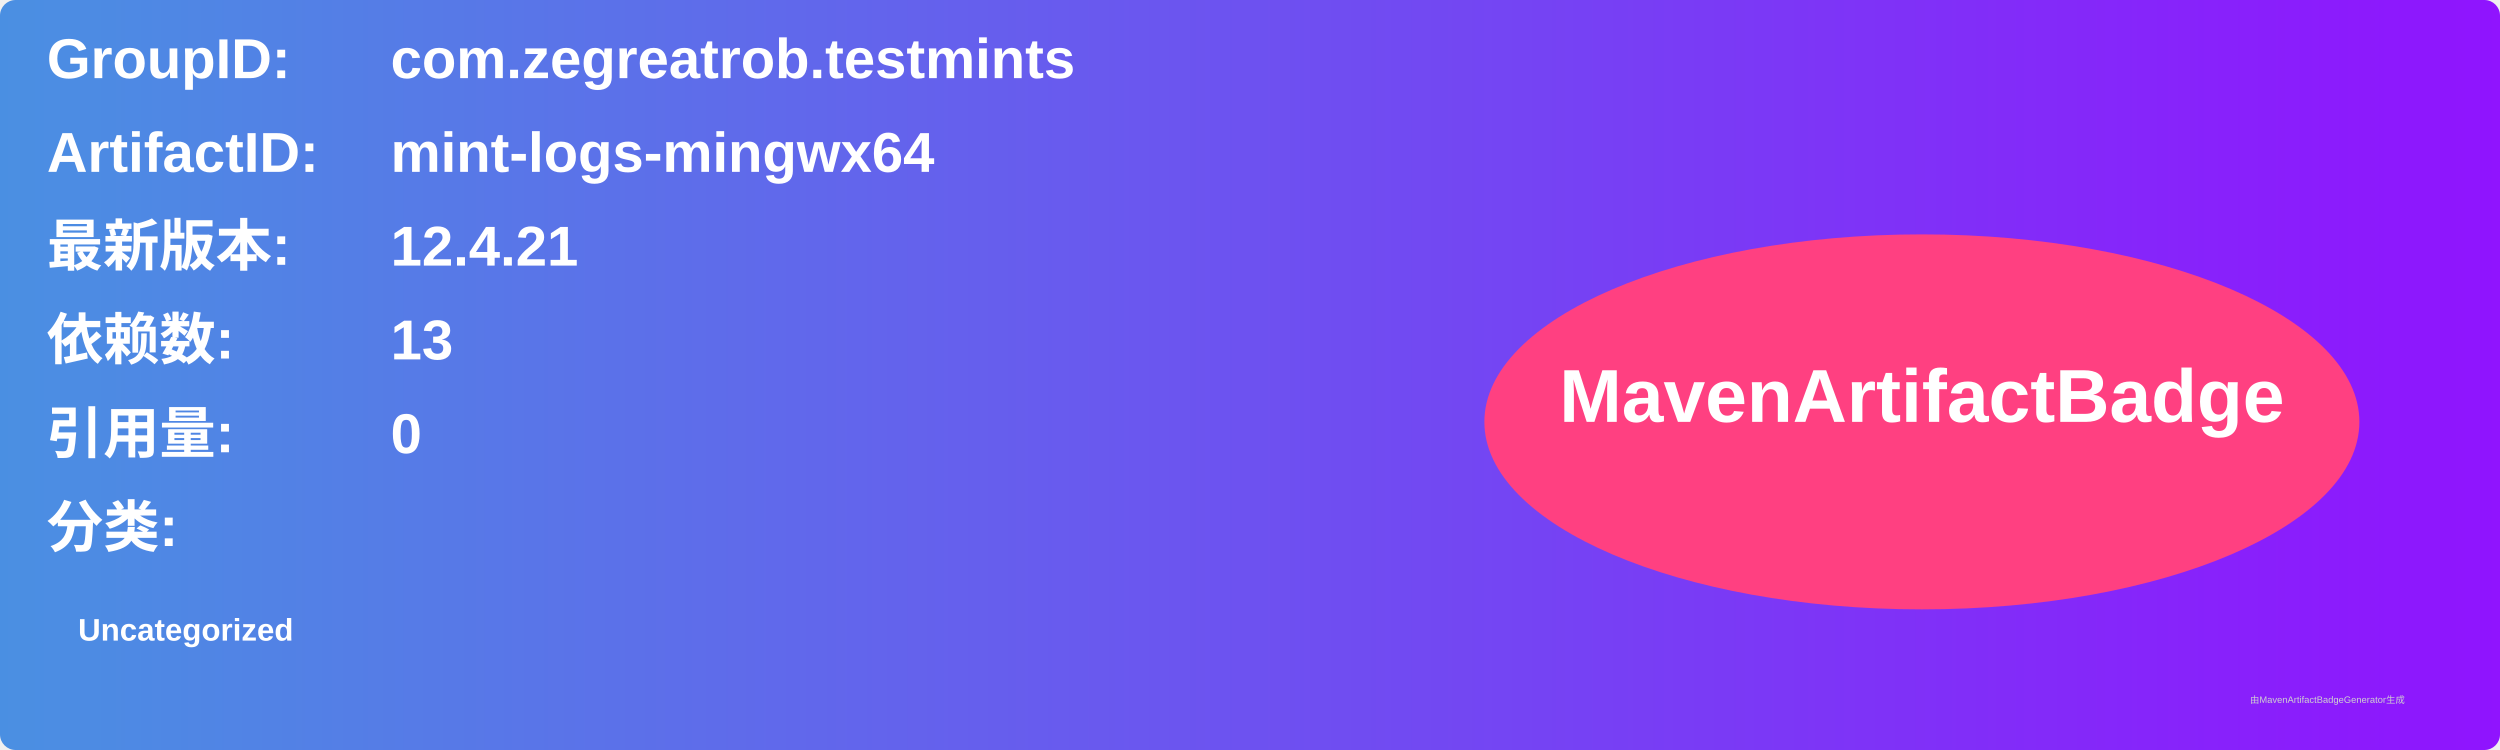
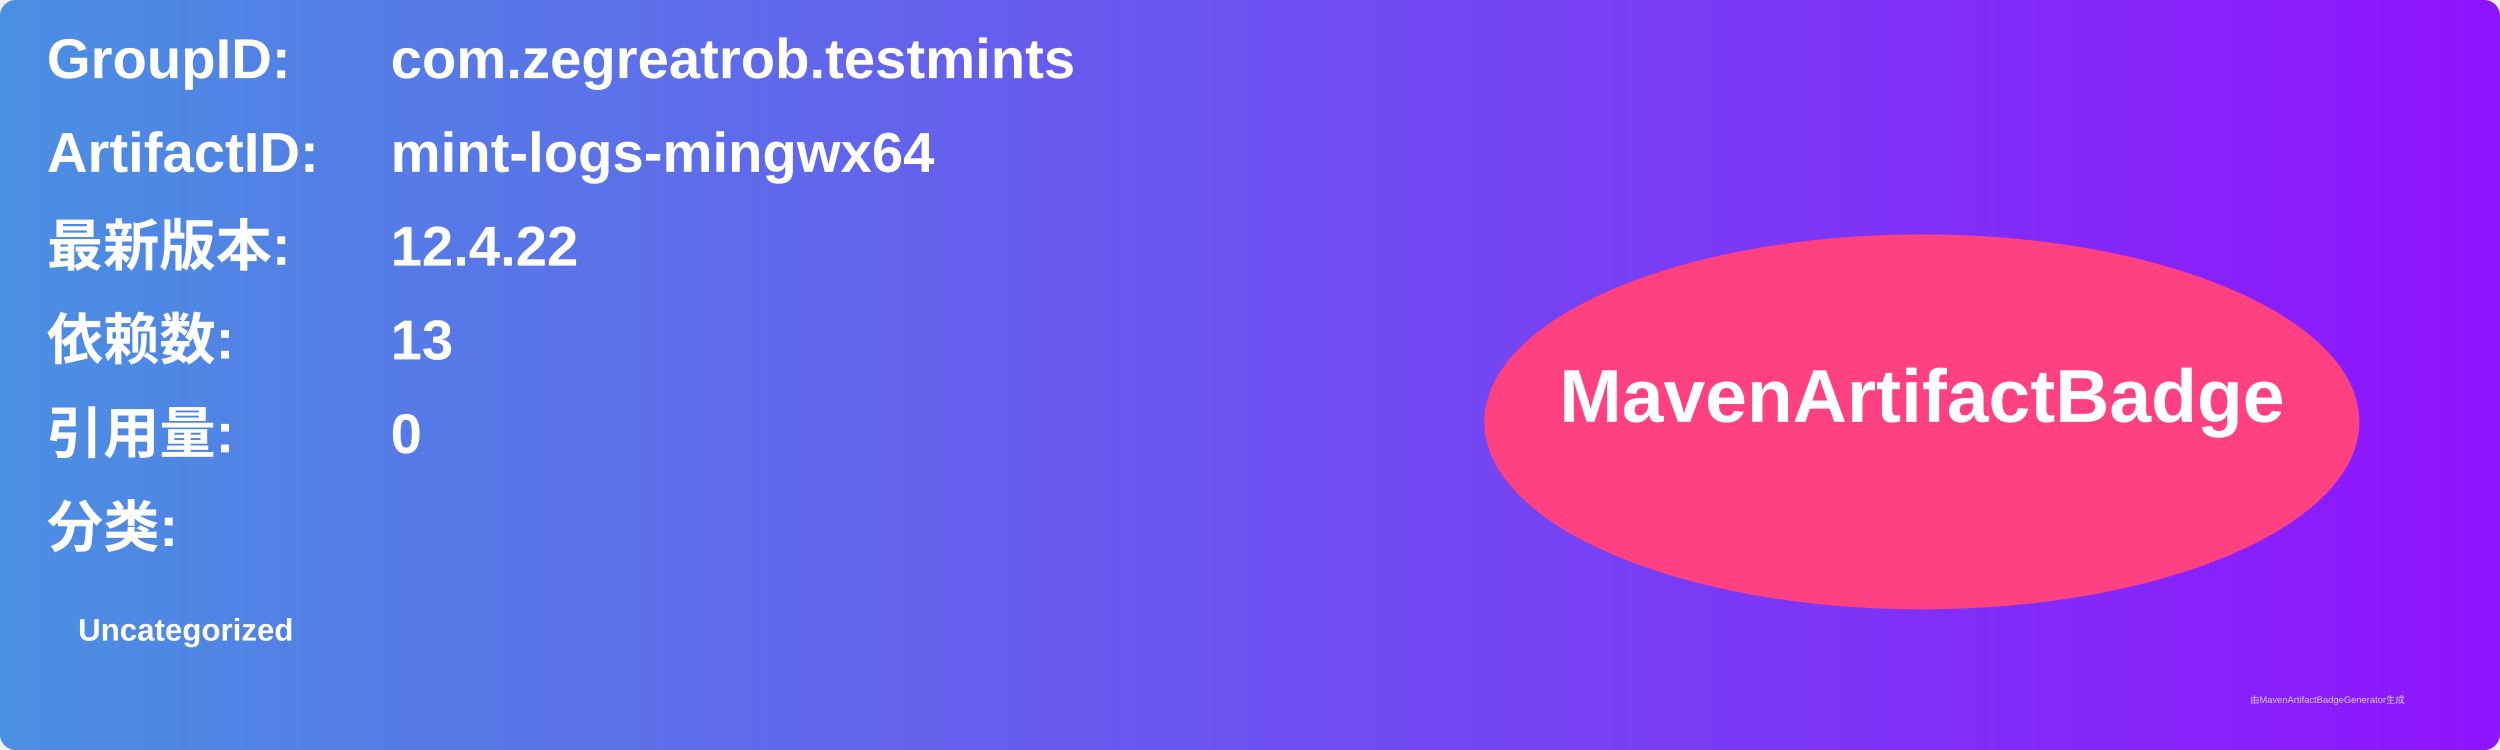
<svg xmlns="http://www.w3.org/2000/svg" width="800" height="240" viewBox="0 0 800 240">
  <linearGradient id="grad" x1="0%" y1="0%" x2="100%" y2="0%">
    <stop offset="0%" stop-color="#4a90e2" />
    <stop offset="100%" stop-color="#9013fe" />
  </linearGradient>
  <rect width="100%" height="100%" rx="5" ry="5" fill="url(#grad)" />
  <g transform="translate(15, 15)">
    <text x="0" y="10" font-family="Arial" font-size="18" fill="white" font-weight="bold" width="260">GroupID:</text>
    <text x="110" y="10" font-family="Arial" font-size="18" fill="white" font-weight="bold" width="460">com.zegreatrob.testmints</text>
    <text x="0" y="40" font-family="Arial" font-size="18" fill="white" font-weight="bold" width="260">ArtifactID:</text>
    <text x="110" y="40" font-family="Arial" font-size="18" fill="white" font-weight="bold" width="460">mint-logs-mingwx64</text>
    <text x="0" y="70" font-family="Arial" font-size="18" fill="white" font-weight="bold">最新版本:</text>
    <text x="110" y="70" font-family="Arial" font-size="18" fill="white" font-weight="bold">
-       <tspan font-weight="bold">12.4.21</tspan>
+       <tspan font-weight="bold">12.4.22</tspan>
    </text>
    <text x="0" y="100" font-family="Arial" font-size="18" fill="white" font-weight="bold">依赖数: </text>
    <text x="110" y="100" font-family="Arial" font-size="18" fill="white">
      <tspan font-weight="bold">13</tspan>
    </text>
    <text x="0" y="130" font-family="Arial" font-size="18" fill="white" font-weight="bold">引用量: </text>
    <text x="110" y="130" font-family="Arial" font-size="18" fill="white">
      <tspan font-weight="bold">0</tspan>
    </text>
    <text x="0" y="160" font-family="Arial" font-size="18" fill="white" font-weight="bold">分类:</text>
    <text x="10" y="190" font-family="Arial" font-size="10" fill="white">
      <tspan font-weight="bold">Uncategorized</tspan>
    </text>
    <ellipse cx="600" cy="120" rx="140" ry="60" fill="#ff4081" />
    <text x="600" y="120" text-anchor="middle" font-family="Arial" font-size="24" fill="white" font-weight="bold">MavenArtifactBadge</text>
  </g>
  <text x="720" y="225" font-family="Arial" font-size="3" fill="#d0d0d0">由MavenArtifactBadgeGenerator生成</text>
</svg>
